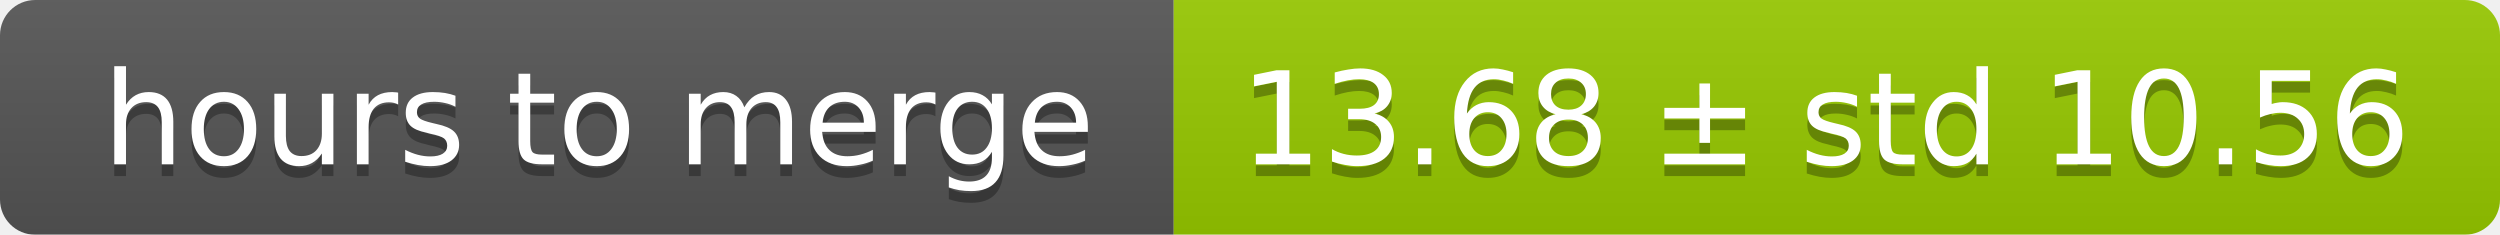
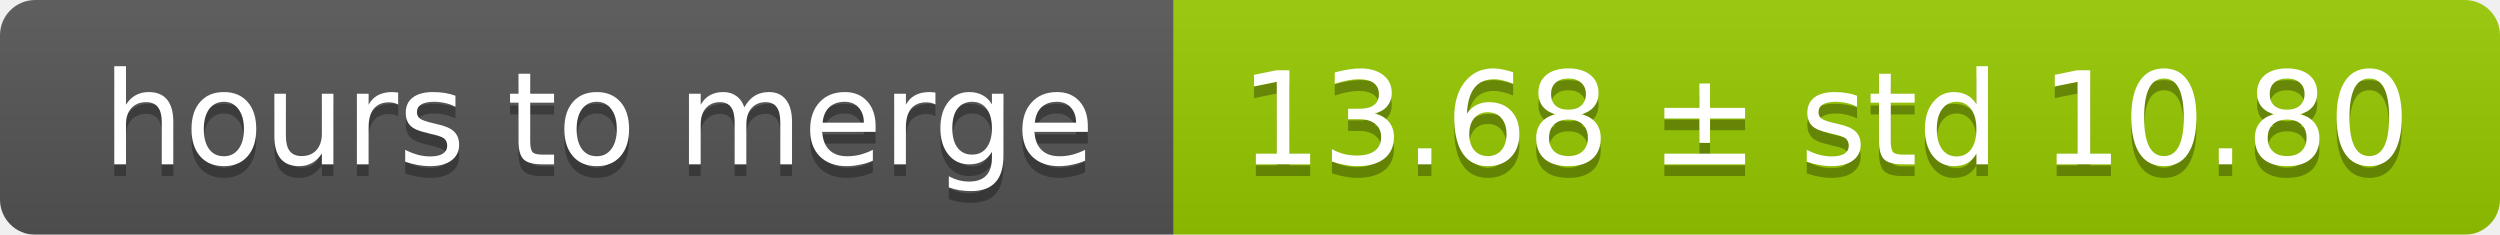
<svg xmlns="http://www.w3.org/2000/svg" width="213" height="20">
  <linearGradient id="smooth" x2="0" y2="100%">
    <stop offset="0" stop-color="#bbb" stop-opacity=".1" />
    <stop offset="1" stop-opacity=".1" />
  </linearGradient>
  <mask id="round">
    <rect width="213" height="20" rx="3" fill="#fff" />
  </mask>
  <g mask="url(#round)">
    <rect width="100" height="20" fill="#555" />
    <rect x="100" width="113" height="20" fill="#97ca00" />
    <rect width="213" height="20" fill="url(#smooth)" />
  </g>
  <g fill="#fff" text-anchor="middle" font-family="DejaVu Sans,Verdana,Geneva,sans-serif" font-size="11">
    <text x="51" y="15" fill="#010101" fill-opacity=".3">hours to merge</text>
    <text x="51" y="14">hours to merge</text>
-     <text x="155.5" y="15" fill="#010101" fill-opacity=".3">13.68 ± std 10.56</text>
-     <text x="155.5" y="14">13.68 ± std 10.56</text>
+     <text x="155.5" y="15" fill="#010101" fill-opacity=".3">13.68 ± std 10.80</text>
+     <text x="155.5" y="14">13.68 ± std 10.80</text>
  </g>
</svg>
